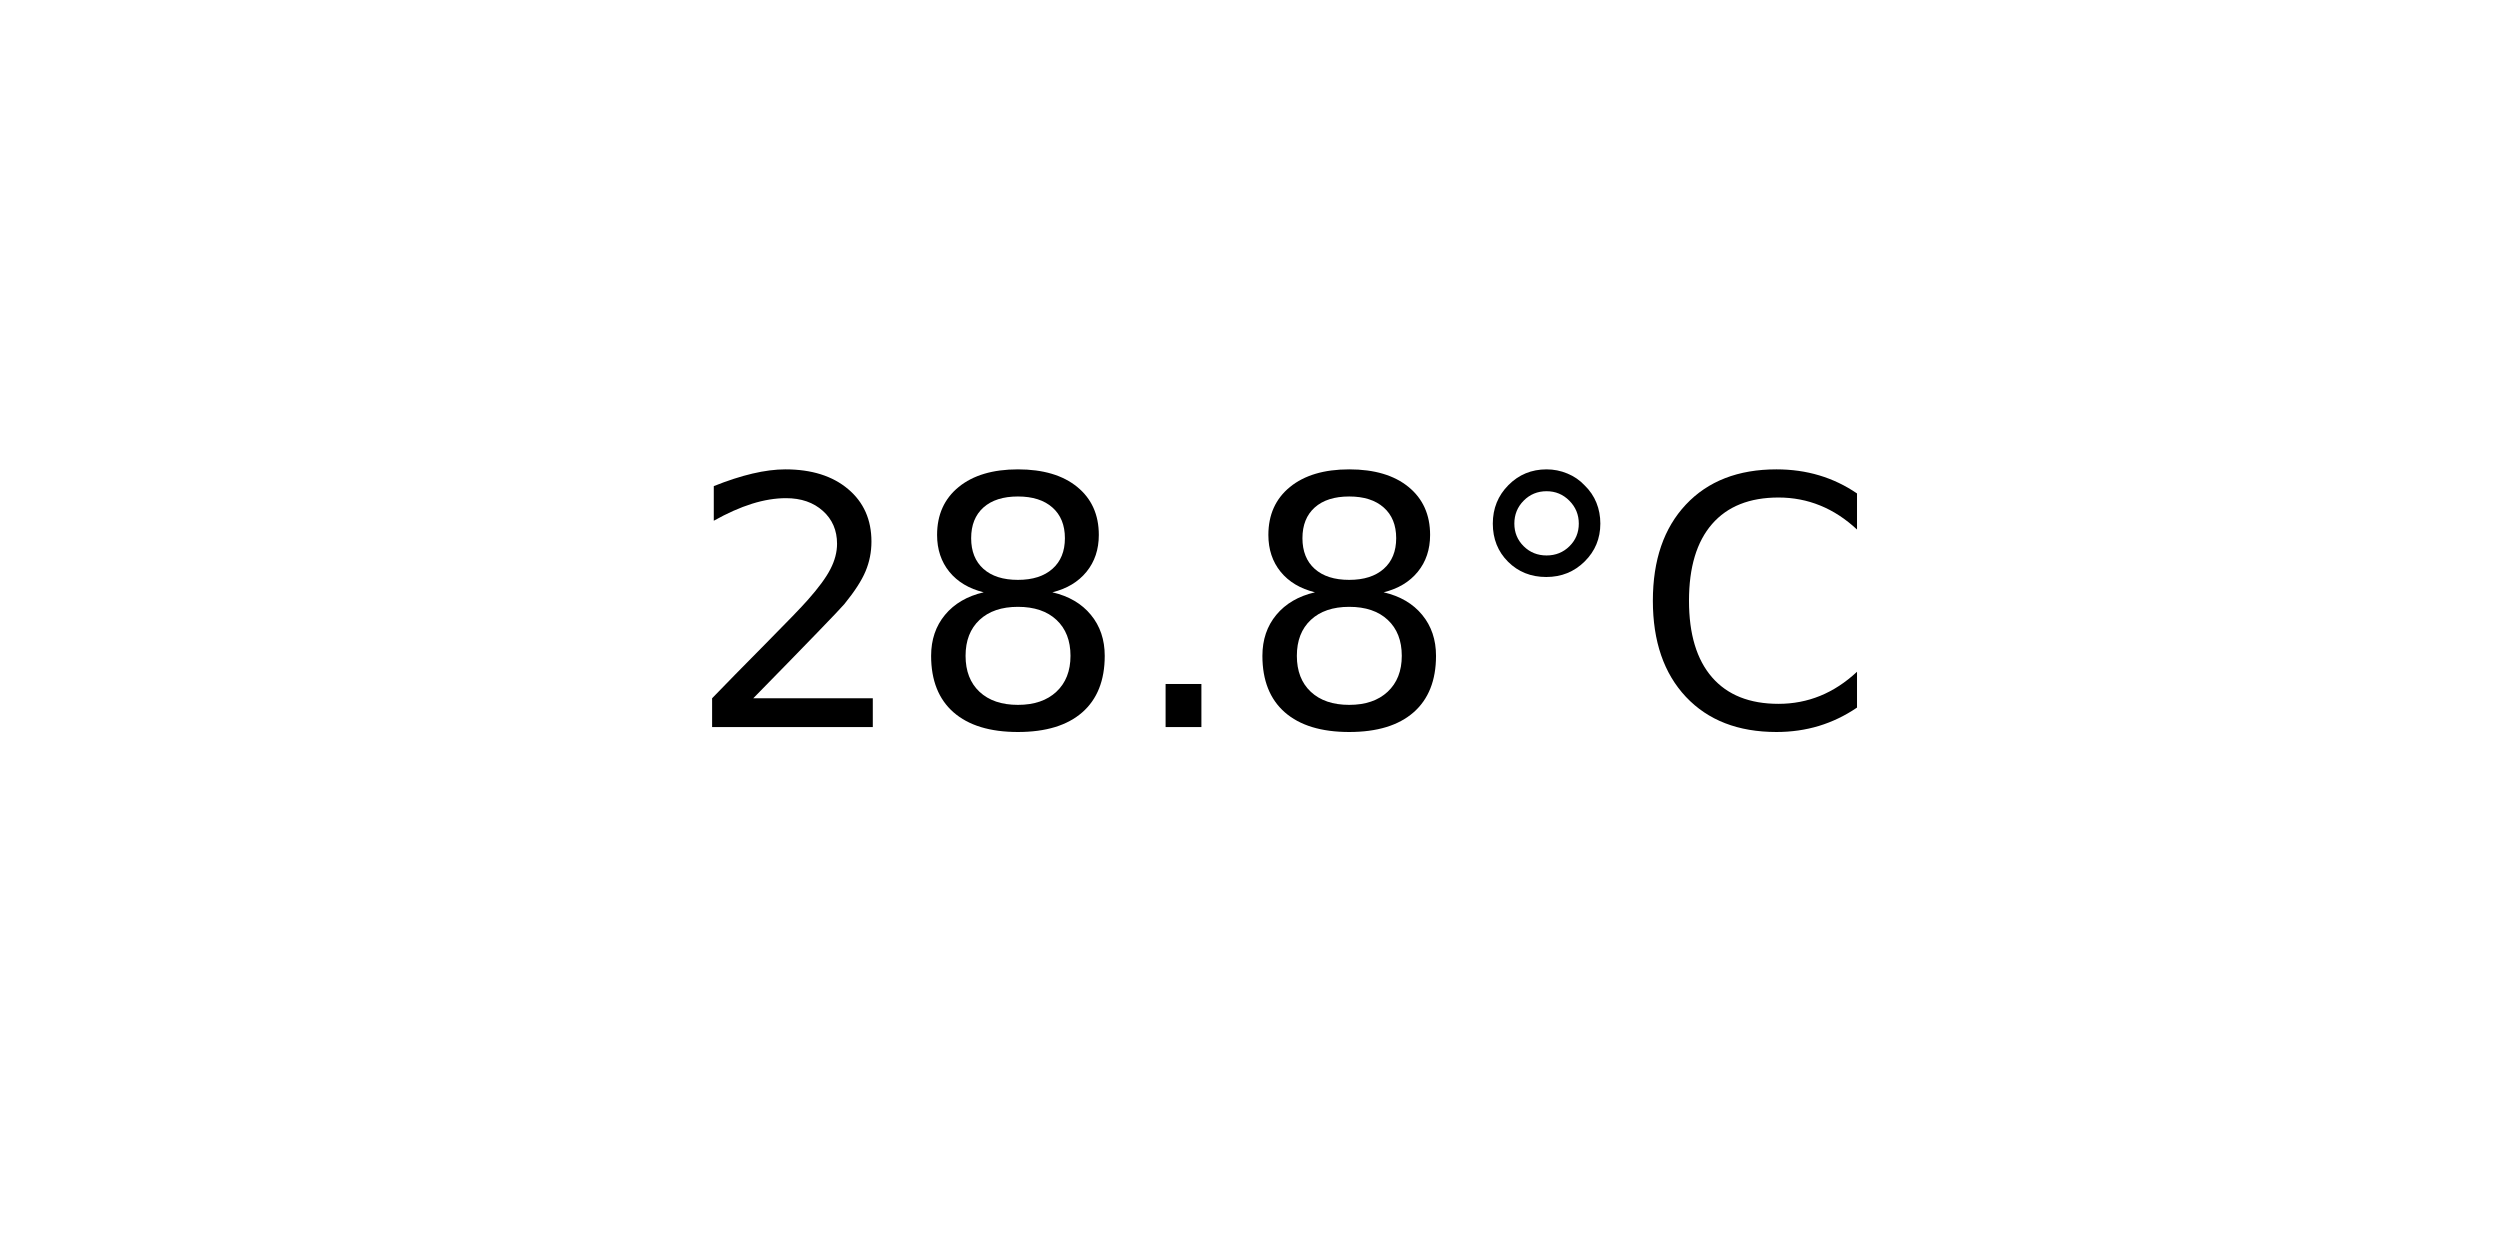
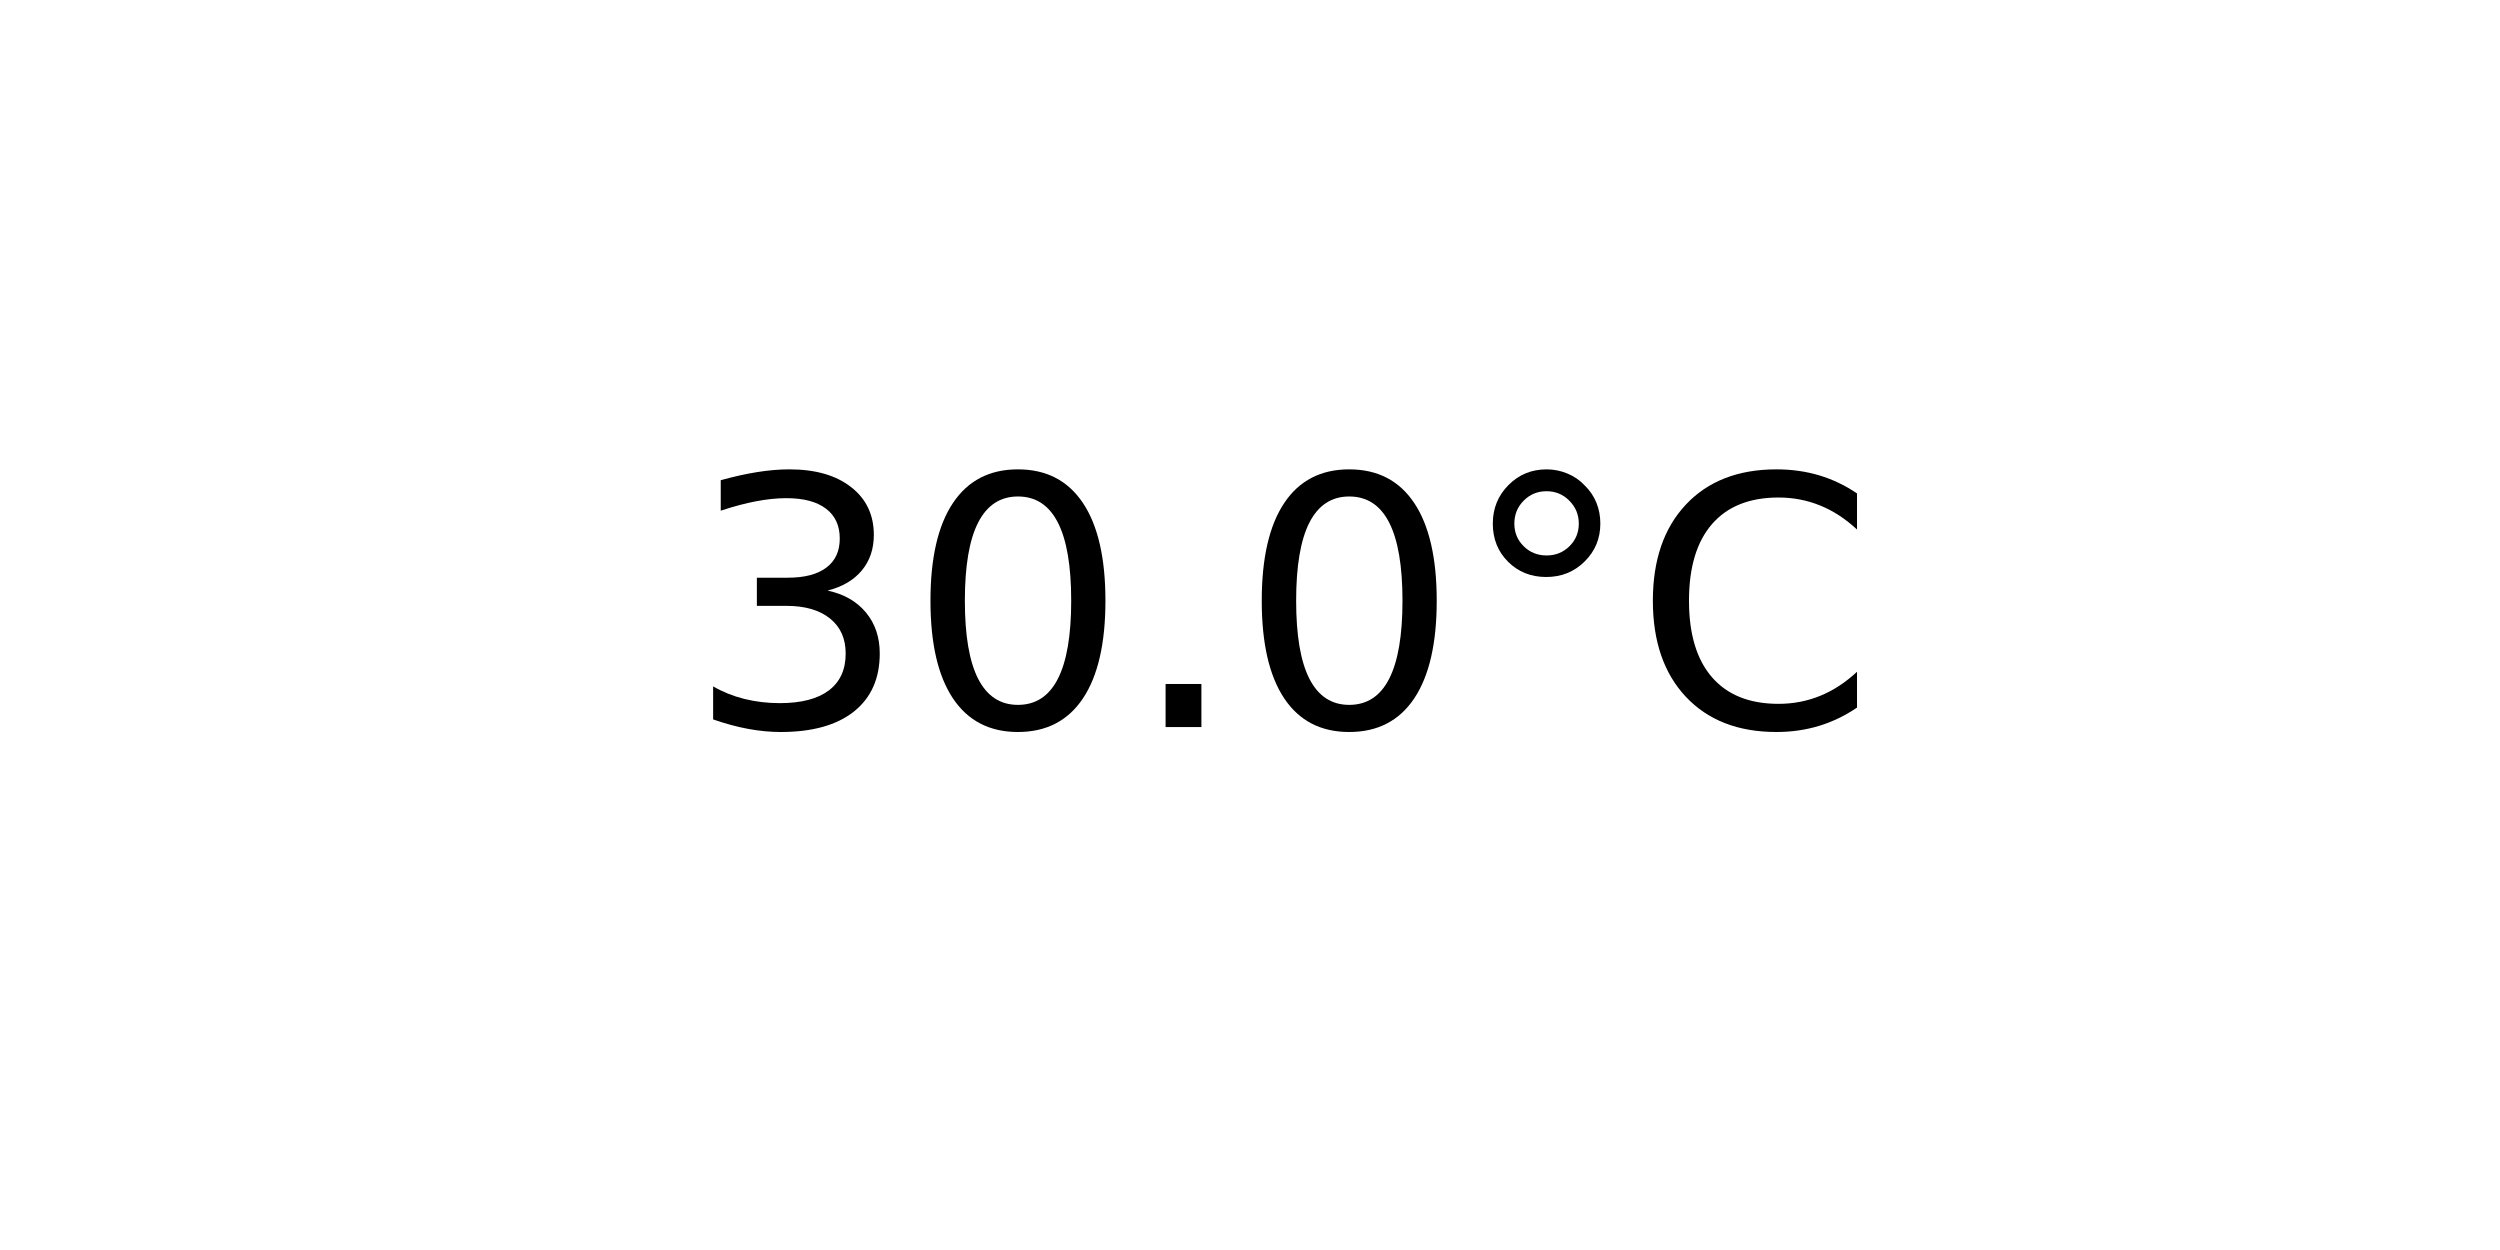
<svg xmlns="http://www.w3.org/2000/svg" xmlns:xlink="http://www.w3.org/1999/xlink" width="72pt" height="36pt" viewBox="0 0 72 36" version="1.1">
  <defs>
    <style type="text/css">*{stroke-linejoin: round; stroke-linecap: butt}</style>
  </defs>
  <g id="figure_1">
    <g id="axes_1">
      <g id="text_1">
        <g transform="translate(19.77578 20.93937) scale(0.1 -0.1)">
          <defs>
-             <path id="DejaVuSans-32" d="M 1228 531  L 3431 531  L 3431 0  L 469 0  L 469 531  Q 828 903 1448 1529  Q 2069 2156 2228 2338  Q 2531 2678 2651 2914  Q 2772 3150 2772 3378  Q 2772 3750 2511 3984  Q 2250 4219 1831 4219  Q 1534 4219 1204 4116  Q 875 4013 500 3803  L 500 4441  Q 881 4594 1212 4672  Q 1544 4750 1819 4750  Q 2544 4750 2975 4387  Q 3406 4025 3406 3419  Q 3406 3131 3298 2873  Q 3191 2616 2906 2266  Q 2828 2175 2409 1742  Q 1991 1309 1228 531  z " transform="scale(0.015625)" />
-             <path id="DejaVuSans-38" d="M 2034 2216  Q 1584 2216 1326 1975  Q 1069 1734 1069 1313  Q 1069 891 1326 650  Q 1584 409 2034 409  Q 2484 409 2743 651  Q 3003 894 3003 1313  Q 3003 1734 2745 1975  Q 2488 2216 2034 2216  z M 1403 2484  Q 997 2584 770 2862  Q 544 3141 544 3541  Q 544 4100 942 4425  Q 1341 4750 2034 4750  Q 2731 4750 3128 4425  Q 3525 4100 3525 3541  Q 3525 3141 3298 2862  Q 3072 2584 2669 2484  Q 3125 2378 3379 2068  Q 3634 1759 3634 1313  Q 3634 634 3220 271  Q 2806 -91 2034 -91  Q 1263 -91 848 271  Q 434 634 434 1313  Q 434 1759 690 2068  Q 947 2378 1403 2484  z M 1172 3481  Q 1172 3119 1398 2916  Q 1625 2713 2034 2713  Q 2441 2713 2670 2916  Q 2900 3119 2900 3481  Q 2900 3844 2670 4047  Q 2441 4250 2034 4250  Q 1625 4250 1398 4047  Q 1172 3844 1172 3481  z " transform="scale(0.015625)" />
+             <path id="DejaVuSans-33" d="M 2597 2516  Q 3050 2419 3304 2112  Q 3559 1806 3559 1356  Q 3559 666 3084 287  Q 2609 -91 1734 -91  Q 1441 -91 1130 -33  Q 819 25 488 141  L 488 750  Q 750 597 1062 519  Q 1375 441 1716 441  Q 2309 441 2620 675  Q 2931 909 2931 1356  Q 2931 1769 2642 2001  Q 2353 2234 1838 2234  L 1294 2234  L 1294 2753  L 1863 2753  Q 2328 2753 2575 2939  Q 2822 3125 2822 3475  Q 2822 3834 2567 4026  Q 2313 4219 1838 4219  Q 1578 4219 1281 4162  Q 984 4106 628 3988  L 628 4550  Q 988 4650 1302 4700  Q 1616 4750 1894 4750  Q 2613 4750 3031 4423  Q 3450 4097 3450 3541  Q 3450 3153 3228 2886  Q 3006 2619 2597 2516  z " transform="scale(0.015625)" />
+             <path id="DejaVuSans-30" d="M 2034 4250  Q 1547 4250 1301 3770  Q 1056 3291 1056 2328  Q 1056 1369 1301 889  Q 1547 409 2034 409  Q 2525 409 2770 889  Q 3016 1369 3016 2328  Q 3016 3291 2770 3770  Q 2525 4250 2034 4250  z M 2034 4750  Q 2819 4750 3233 4129  Q 3647 3509 3647 2328  Q 3647 1150 3233 529  Q 2819 -91 2034 -91  Q 1250 -91 836 529  Q 422 1150 422 2328  Q 422 3509 836 4129  Q 1250 4750 2034 4750  z " transform="scale(0.015625)" />
            <path id="DejaVuSans-2e" d="M 684 794  L 1344 794  L 1344 0  L 684 0  L 684 794  z " transform="scale(0.015625)" />
            <path id="DejaVuSans-b0" d="M 1600 4347  Q 1350 4347 1178 4173  Q 1006 4000 1006 3750  Q 1006 3503 1178 3333  Q 1350 3163 1600 3163  Q 1850 3163 2022 3333  Q 2194 3503 2194 3750  Q 2194 3997 2020 4172  Q 1847 4347 1600 4347  z M 1600 4750  Q 1800 4750 1984 4673  Q 2169 4597 2303 4453  Q 2447 4313 2519 4134  Q 2591 3956 2591 3750  Q 2591 3338 2302 3052  Q 2013 2766 1594 2766  Q 1172 2766 890 3047  Q 609 3328 609 3750  Q 609 4169 896 4459  Q 1184 4750 1600 4750  z " transform="scale(0.015625)" />
            <path id="DejaVuSans-43" d="M 4122 4306  L 4122 3641  Q 3803 3938 3442 4084  Q 3081 4231 2675 4231  Q 1875 4231 1450 3742  Q 1025 3253 1025 2328  Q 1025 1406 1450 917  Q 1875 428 2675 428  Q 3081 428 3442 575  Q 3803 722 4122 1019  L 4122 359  Q 3791 134 3420 21  Q 3050 -91 2638 -91  Q 1578 -91 968 557  Q 359 1206 359 2328  Q 359 3453 968 4101  Q 1578 4750 2638 4750  Q 3056 4750 3426 4639  Q 3797 4528 4122 4306  z " transform="scale(0.015625)" />
          </defs>
-           <use xlink:href="#DejaVuSans-32" />
-           <use xlink:href="#DejaVuSans-38" x="63.623" />
+           <use xlink:href="#DejaVuSans-33" />
+           <use xlink:href="#DejaVuSans-30" x="63.623" />
          <use xlink:href="#DejaVuSans-2e" x="127.246" />
-           <use xlink:href="#DejaVuSans-38" x="159.033" />
+           <use xlink:href="#DejaVuSans-30" x="159.033" />
          <use xlink:href="#DejaVuSans-b0" x="222.656" />
          <use xlink:href="#DejaVuSans-43" x="272.656" />
        </g>
      </g>
    </g>
  </g>
</svg>
